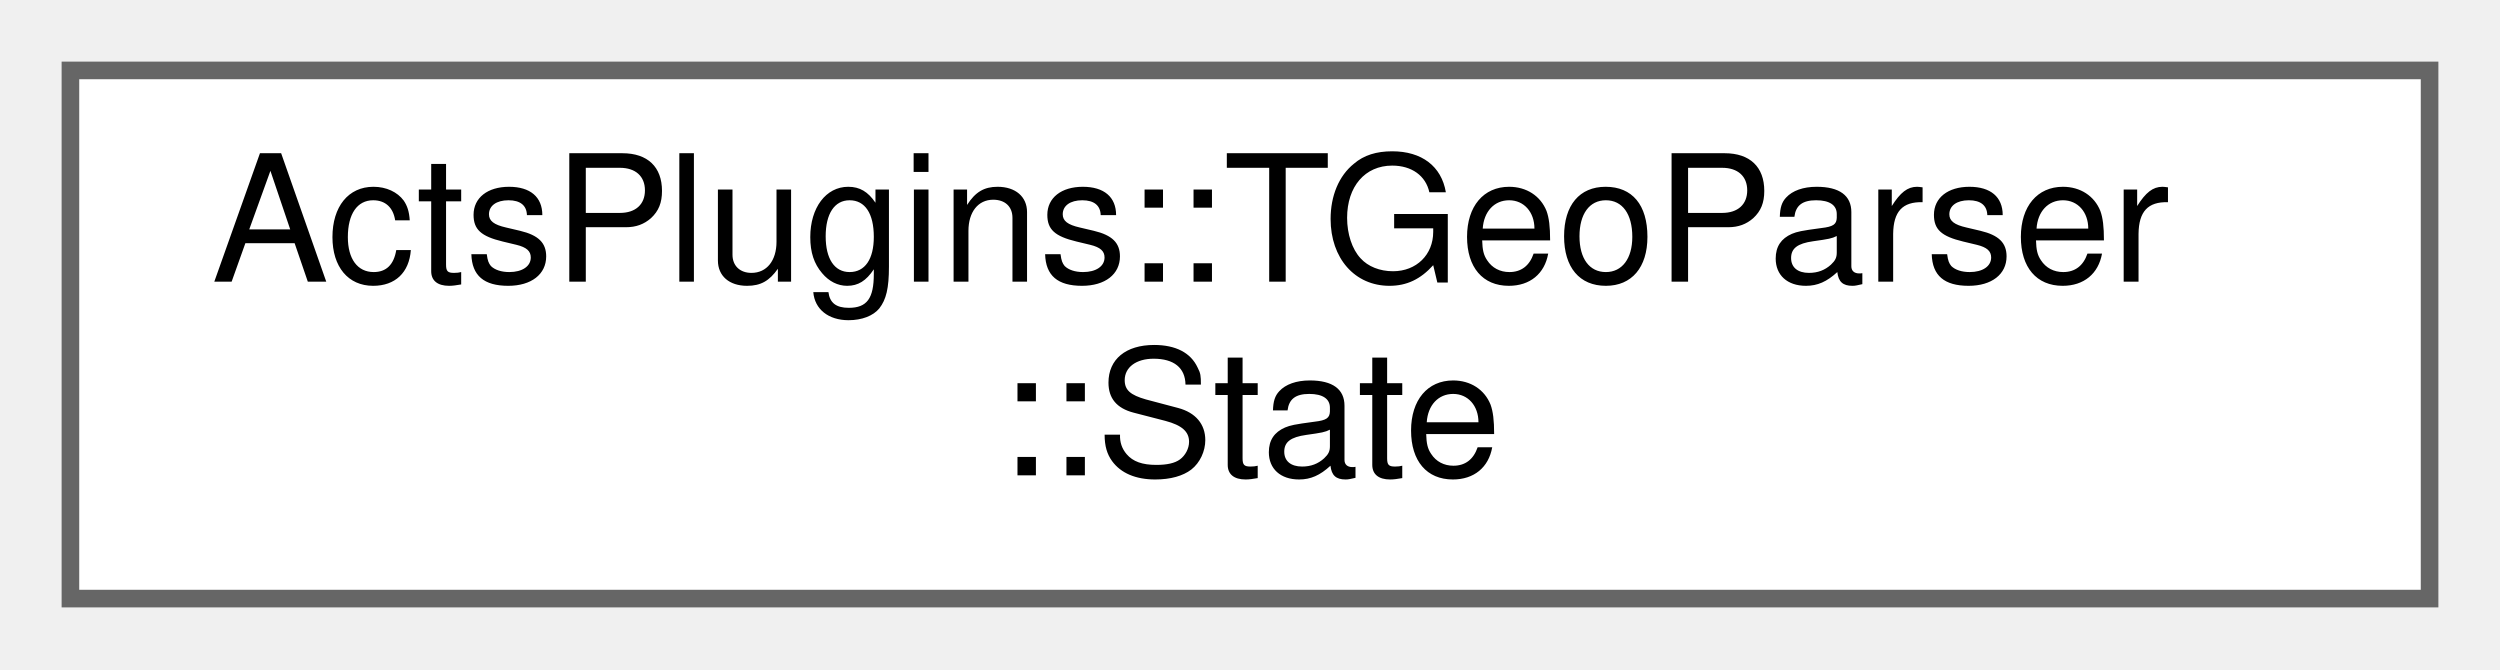
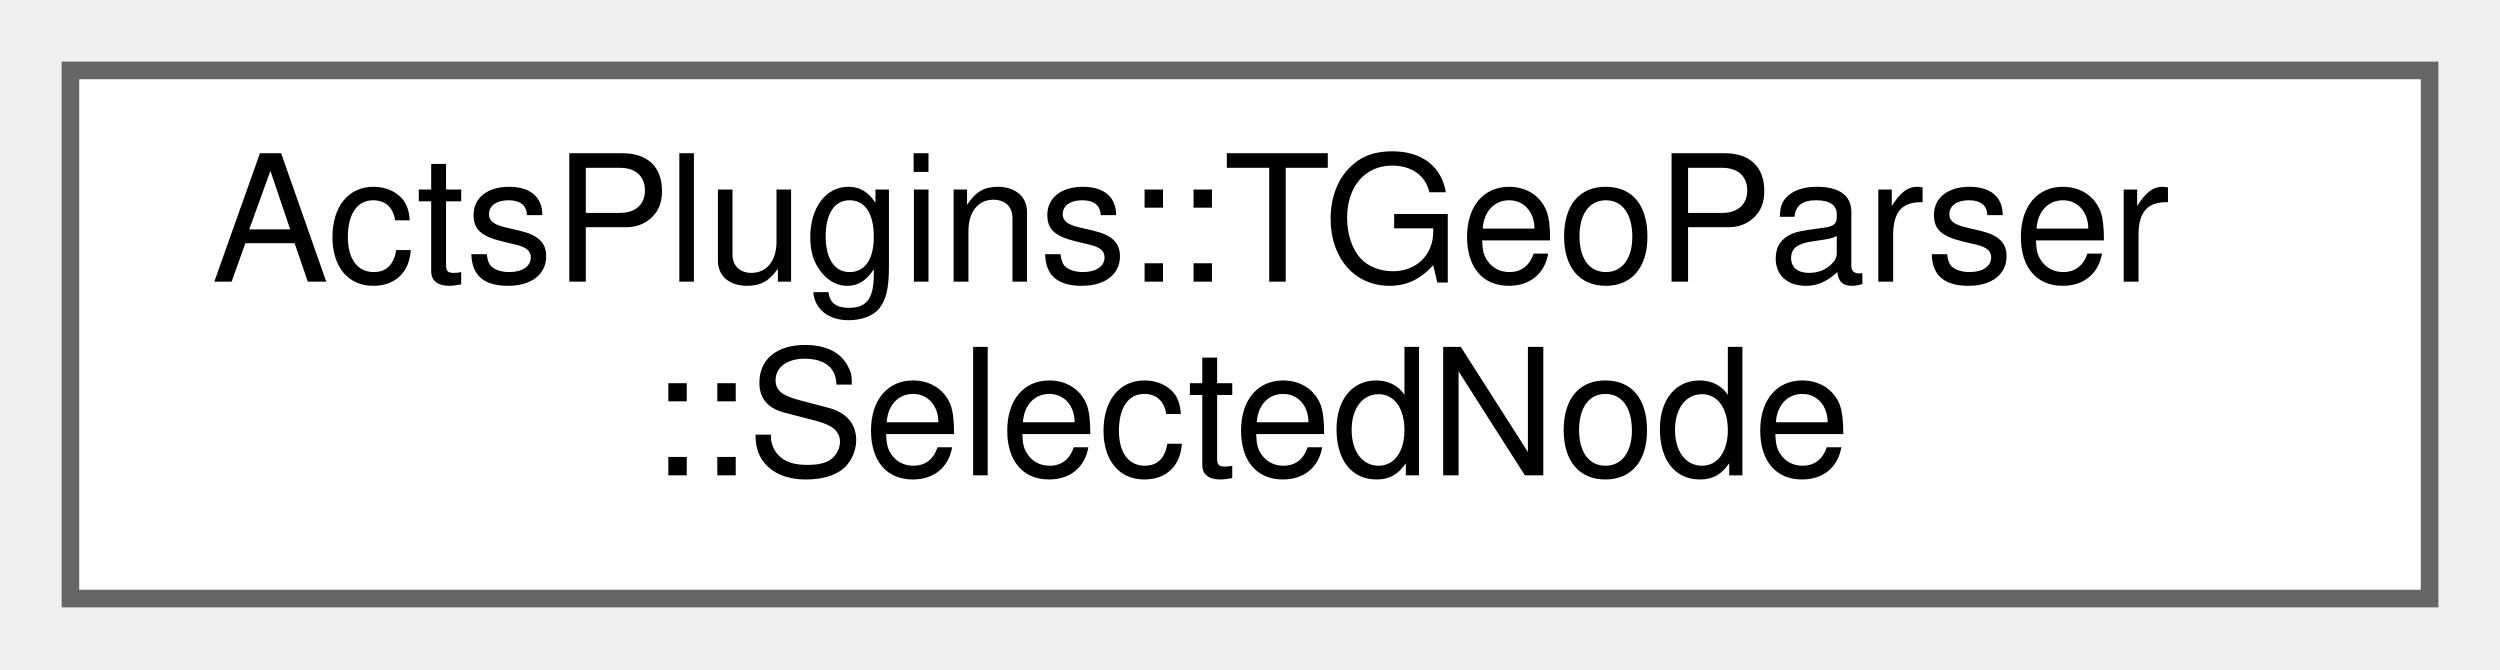
<svg xmlns="http://www.w3.org/2000/svg" xmlns:xlink="http://www.w3.org/1999/xlink" width="142pt" height="38pt" viewBox="0.00 0.00 142.00 38.00">
  <g id="graph0" class="graph" transform="scale(1 1) rotate(0) translate(4 34)">
    <g id="Node000000" class="node">
      <g id="a_Node000000">
-         <a xlink:href="struct_acts_plugins_1_1_t_geo_parser_1_1_state.html" target="_top" xlink:title="Nested state struct.">
+         <a xlink:href="struct_acts_plugins_1_1_t_geo_parser_1_1_selected_node.html" target="_top" xlink:title="Structure holding a selected TGeo node with its global transform.">
          <polygon fill="white" stroke="#666666" points="134,-30 0,-30 0,0 134,0 134,-30" />
          <text text-anchor="start" x="8" y="-18" font-family="Helvetica,sans-Serif" font-size="10.00">ActsPlugins::TGeoParser</text>
-           <text text-anchor="middle" x="67" y="-7" font-family="Helvetica,sans-Serif" font-size="10.00">::State</text>
+           <text text-anchor="middle" x="67" y="-7" font-family="Helvetica,sans-Serif" font-size="10.00">::SelectedNode</text>
        </a>
      </g>
    </g>
  </g>
</svg>
